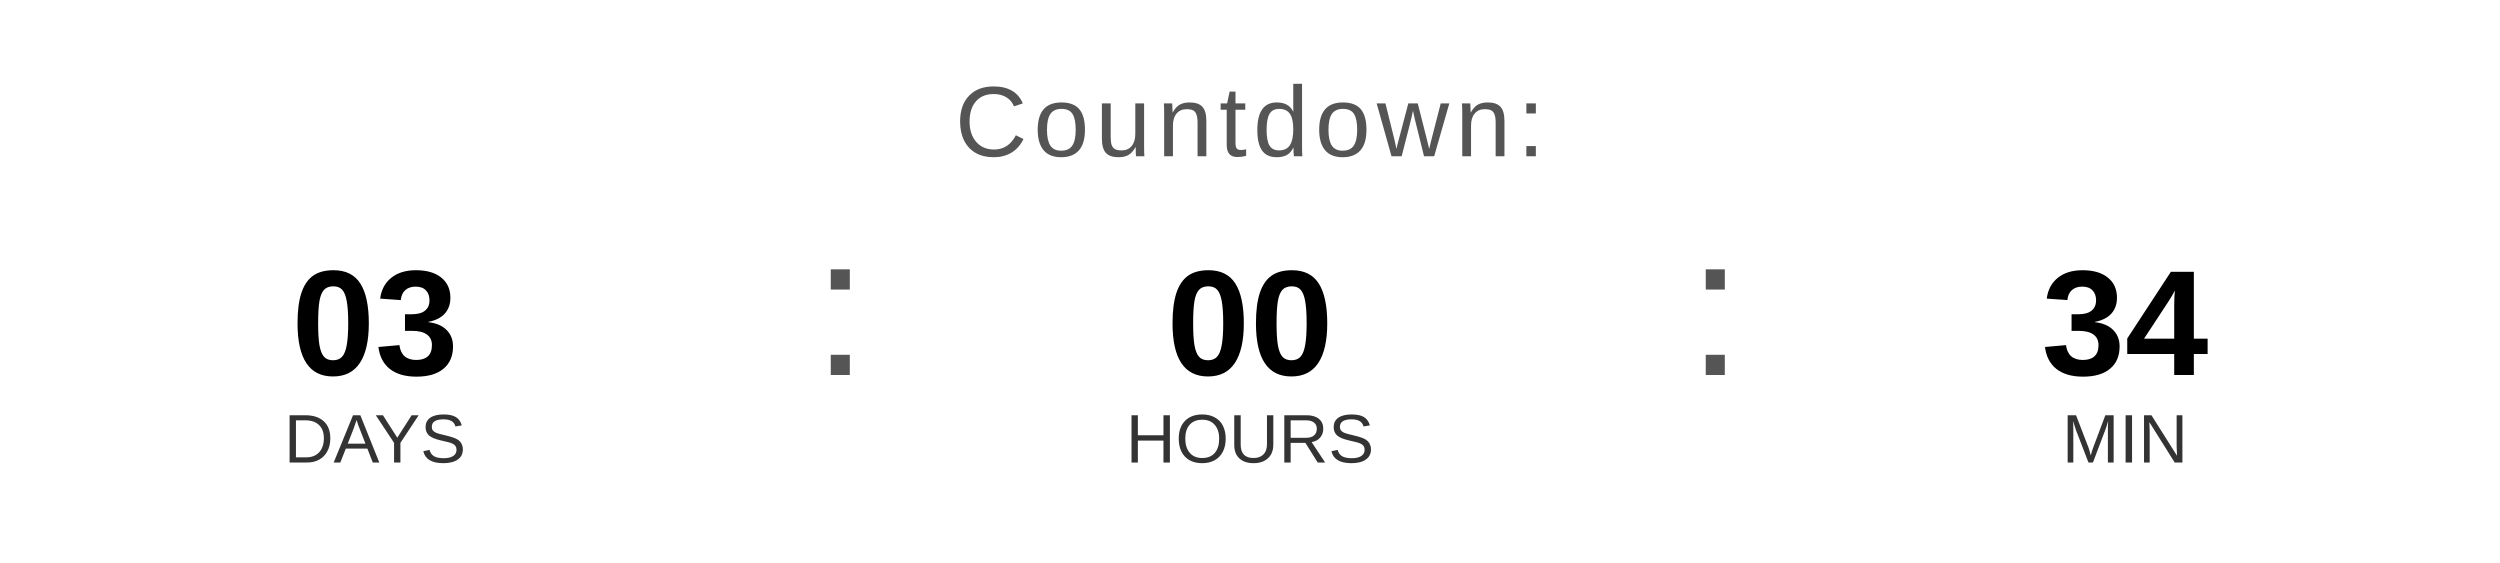
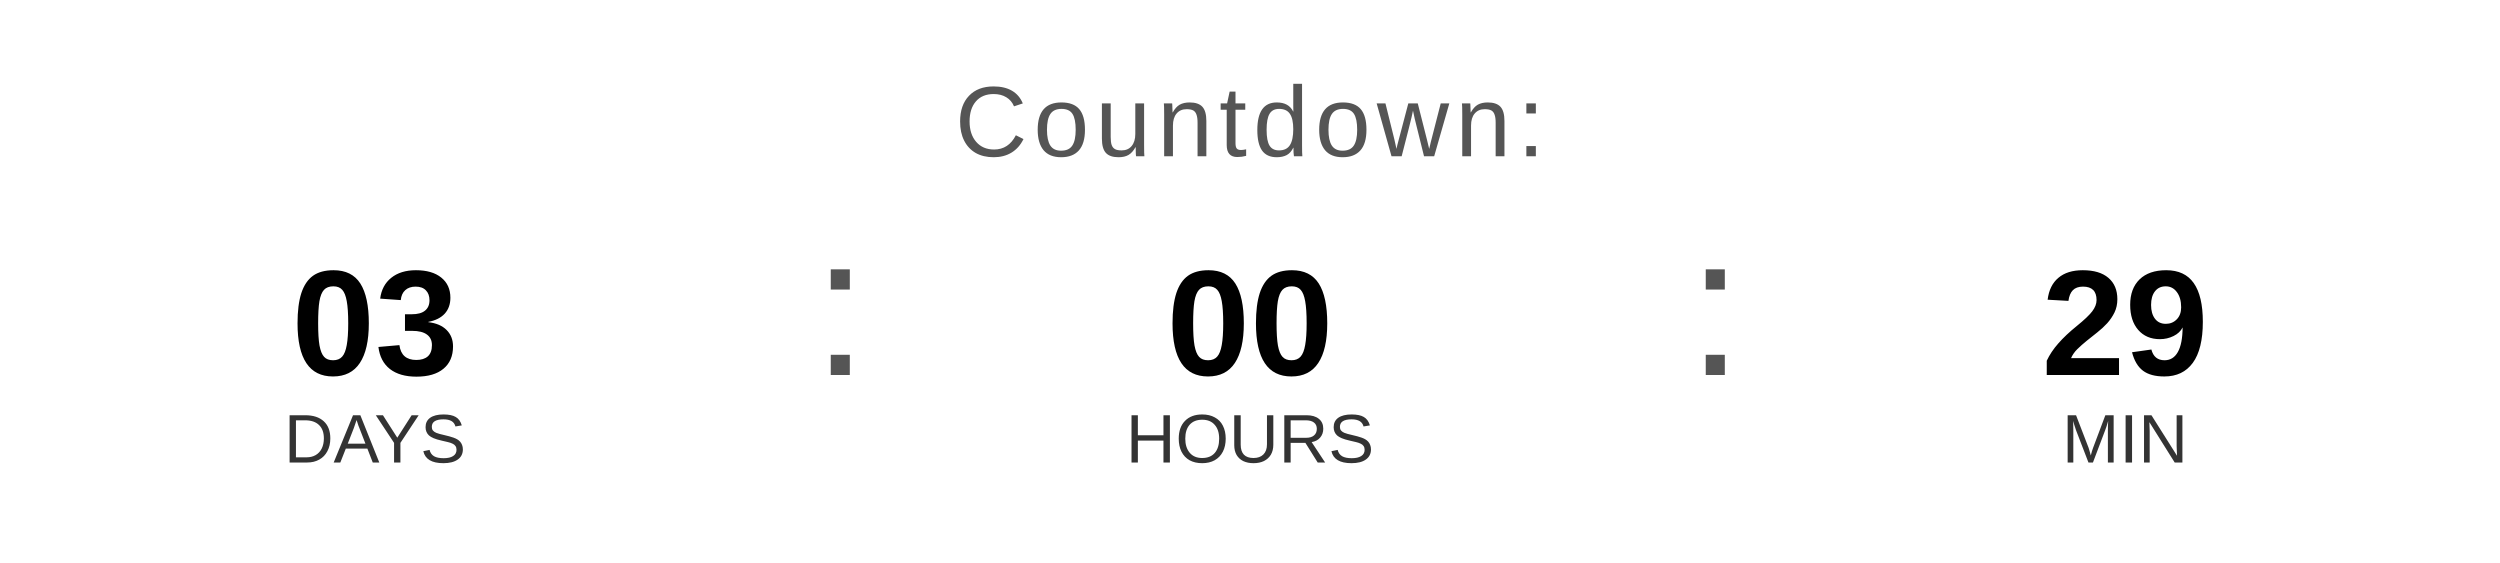
<svg xmlns="http://www.w3.org/2000/svg" width="400" height="90" viewBox="0 0 400 90">
  <text x="200" y="25" font-family="Arial, Helvetica, sans-serif" font-size="16" fill="#555555" text-anchor="middle" letter-spacing="1">
    Countdown:
  </text>
  <text x="60" y="60" font-family="Arial, Helvetica, sans-serif" font-size="24" font-weight="bold" fill="#000000" text-anchor="middle">03</text>
  <text x="60" y="74" font-family="Arial, Helvetica, sans-serif" font-size="11" fill="#333333" text-anchor="middle">DAYS</text>
  <text x="130" y="60" font-family="Arial, sans-serif" font-size="32" fill="#555555">:</text>
  <text x="200" y="60" font-family="Arial, Helvetica, sans-serif" font-size="24" font-weight="bold" fill="#000000" text-anchor="middle">00</text>
  <text x="200" y="74" font-family="Arial, Helvetica, sans-serif" font-size="11" fill="#333333" text-anchor="middle">HOURS</text>
  <text x="270" y="60" font-family="Arial, sans-serif" font-size="32" fill="#555555">:</text>
-   <text x="340" y="60" font-family="Arial, Helvetica, sans-serif" font-size="24" font-weight="bold" fill="#000000" text-anchor="middle">34</text>
+   <text x="340" y="60" font-family="Arial, Helvetica, sans-serif" font-size="24" font-weight="bold" fill="#000000" text-anchor="middle">29</text>
  <text x="340" y="74" font-family="Arial, Helvetica, sans-serif" font-size="11" fill="#333333" text-anchor="middle">MIN</text>
</svg>
